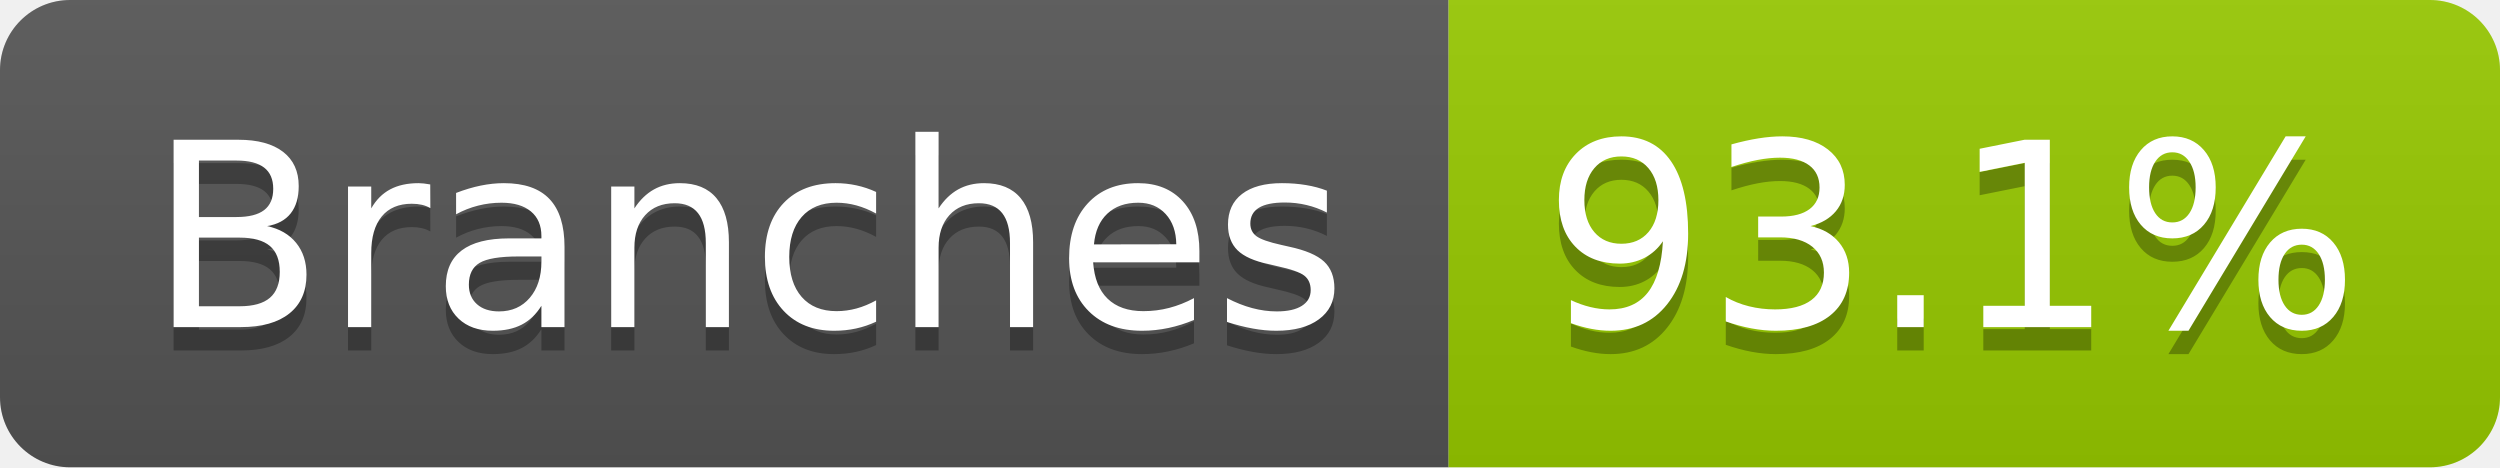
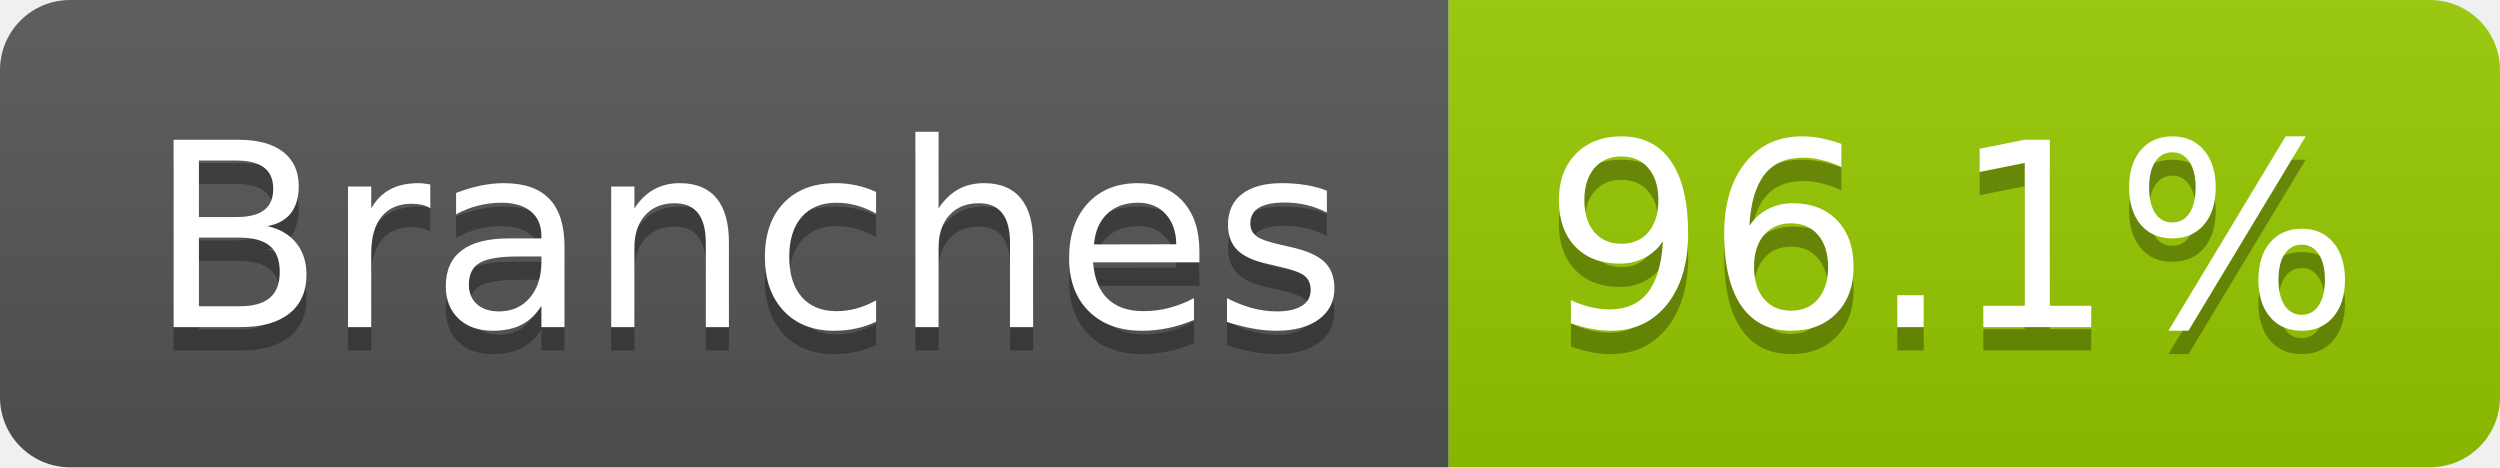
- <svg xmlns="http://www.w3.org/2000/svg" width="107" height="20" role="img" aria-label="Branches: 93.1%">
+ <svg xmlns="http://www.w3.org/2000/svg" width="107" height="20" role="img" aria-label="Branches: 96.1%">
  <linearGradient id="s" x2="0" y2="100%">
    <stop offset="0" stop-color="#bbb" stop-opacity=".1" />
    <stop offset="1" stop-opacity=".1" />
  </linearGradient>
  <clipPath id="r">
    <rect width="107" height="20" rx="3" fill="#fff" />
  </clipPath>
  <g clip-path="url(#r)">
    <rect width="62" height="20" fill="#555" />
    <rect x="62" width="45" height="20" fill="#97ca00" />
    <rect width="107" height="20" fill="url(#s)" />
  </g>
  <g fill="#fff" text-anchor="middle" font-family="Verdana,Geneva,DejaVu Sans,sans-serif" text-rendering="geometricPrecision" font-size="110">
    <text aria-hidden="true" x="320" y="150" fill="#010101" fill-opacity=".3" transform="scale(.1)" textLength="512">Branches</text>
    <text x="320" y="140" transform="scale(.1)" fill="#fff" textLength="512">Branches</text>
-     <text aria-hidden="true" x="835" y="150" fill="#010101" fill-opacity=".3" transform="scale(.1)" textLength="350">93.1%</text>
-     <text x="835" y="140" transform="scale(.1)" fill="#fff" textLength="350">93.1%</text>
+     <text aria-hidden="true" x="835" y="150" fill="#010101" fill-opacity=".3" transform="scale(.1)" textLength="350">96.1%</text>
+     <text x="835" y="140" transform="scale(.1)" fill="#fff" textLength="350">96.1%</text>
  </g>
</svg>
